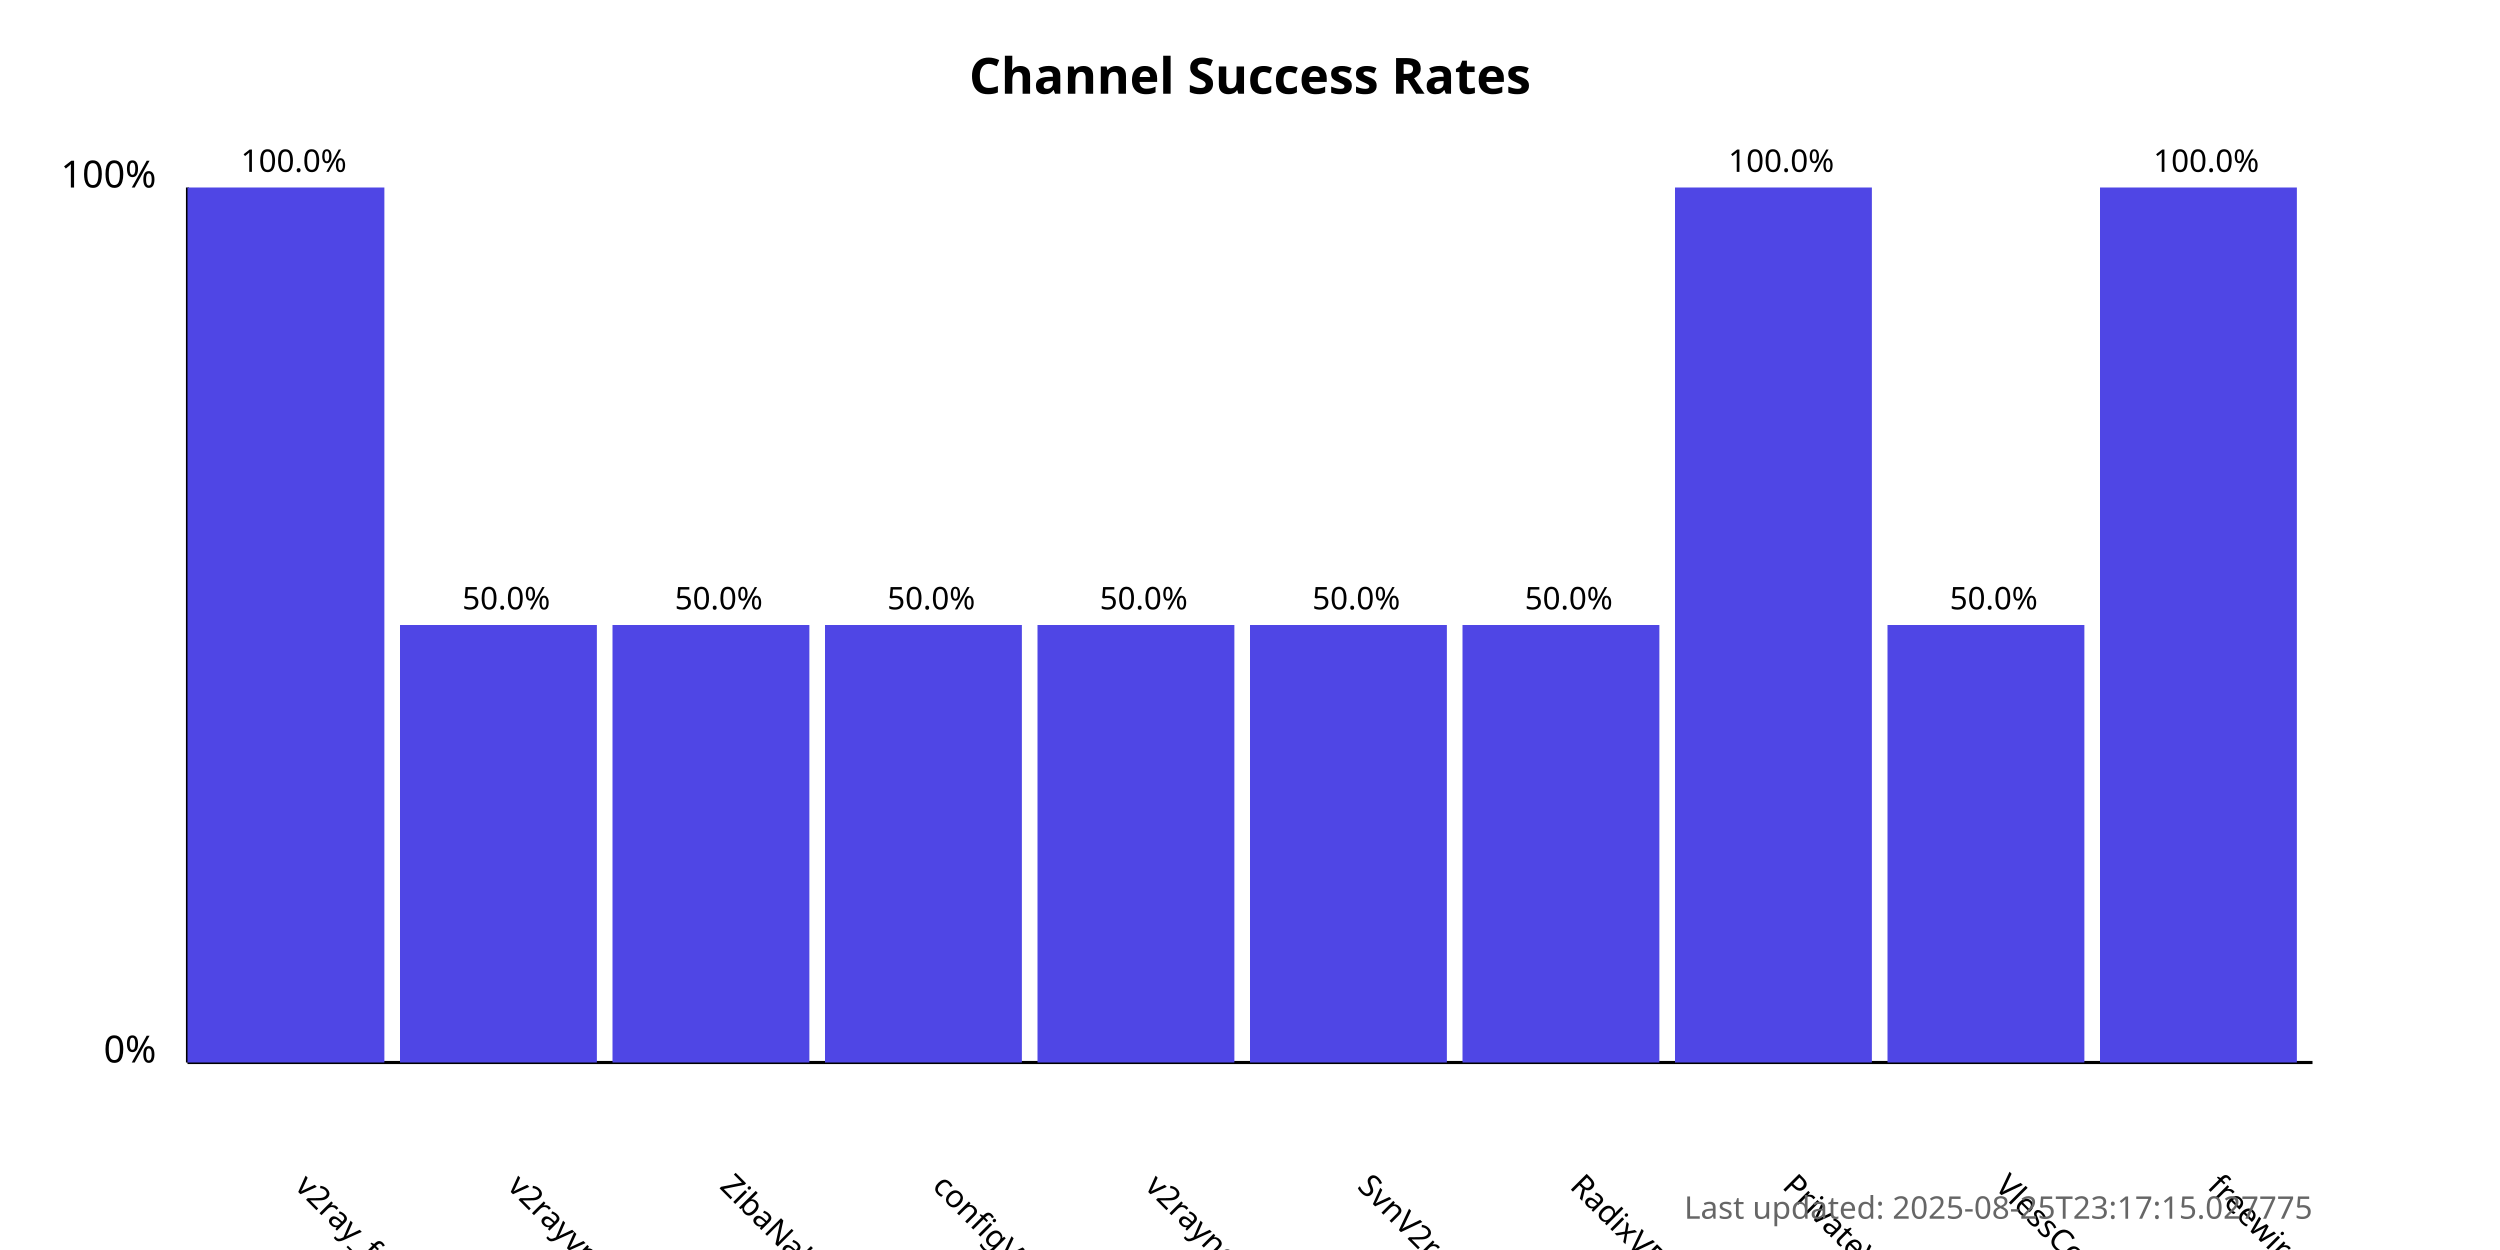
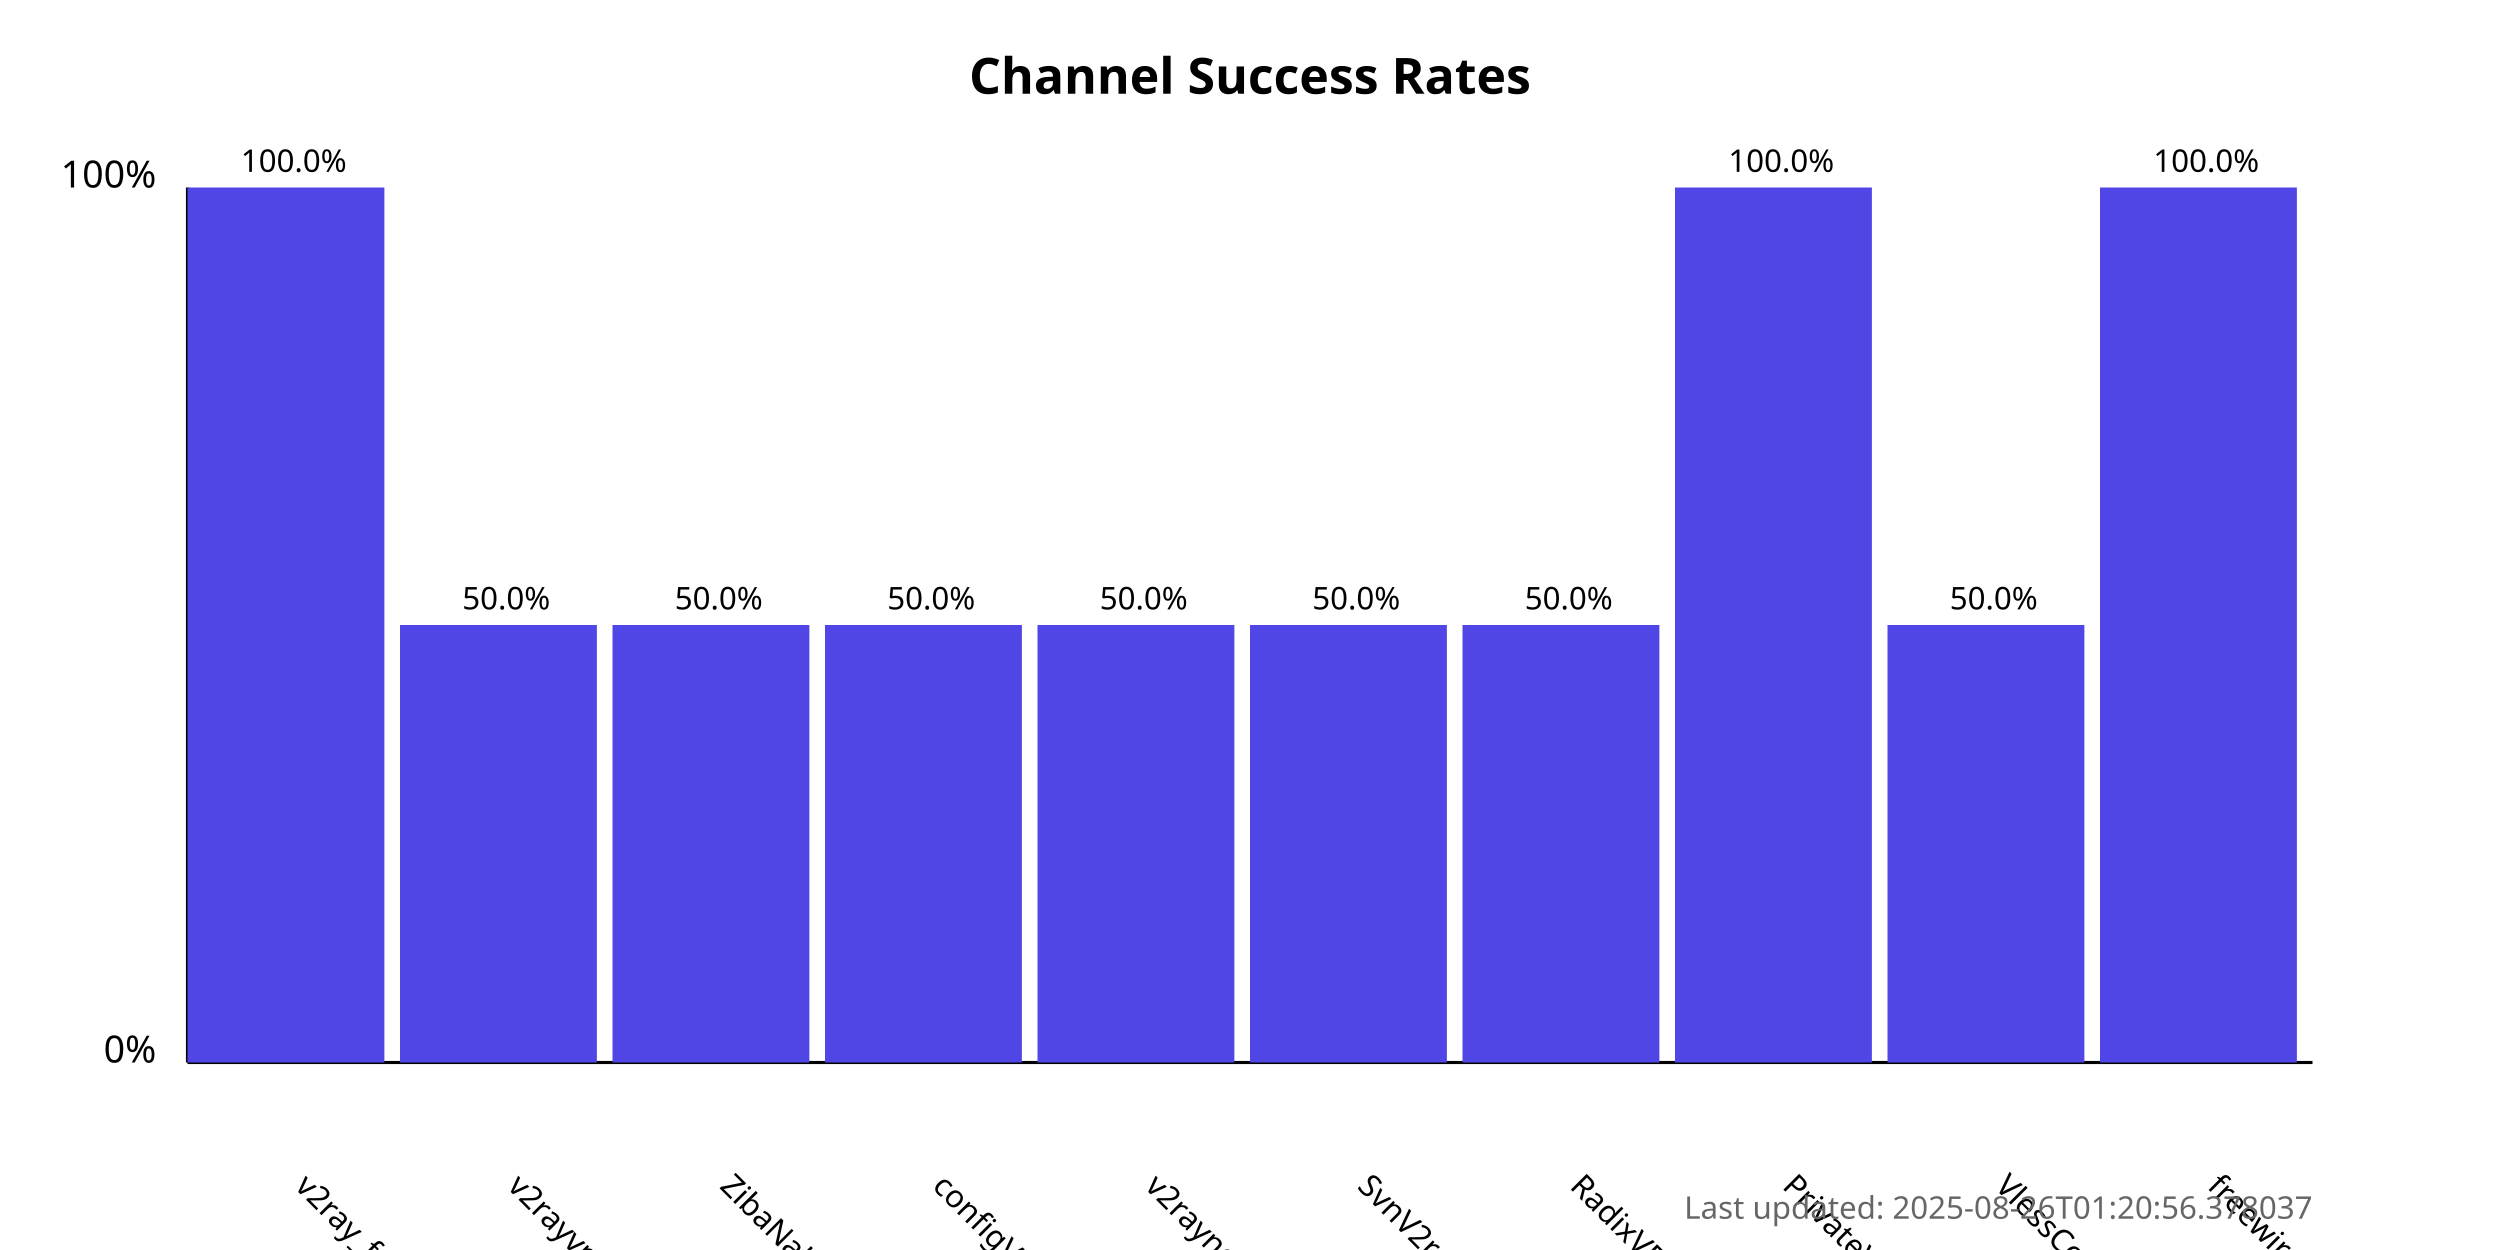
<svg xmlns="http://www.w3.org/2000/svg" width="800" height="400">
  <style>
            .chart-title { font: bold 16px sans-serif; }
            .axis-label { font: 12px sans-serif; }
            .tick-label { font: 10px sans-serif; }
            .bar { fill: #4f46e5; }
            .bar:hover { fill: #6366f1; }
            .timestamp { font: 10px sans-serif; fill: #666; }
        </style>
  <text x="400.0" y="30" text-anchor="middle" class="chart-title">
            Channel Success Rates
        </text>
  <line x1="60" y1="340" x2="60" y2="60" stroke="black" stroke-width="1" />
  <line x1="60" y1="340" x2="740" y2="340" stroke="black" stroke-width="1" />
  <text x="50" y="340" text-anchor="end" class="axis-label">0%</text>
  <text x="50" y="60" text-anchor="end" class="axis-label">100%</text>
  <g>
    <rect x="60" y="60.0" width="63.0" height="280.0" class="bar" />
    <text x="94.0" y="380" transform="rotate(45, 94.0, 380)" text-anchor="start" class="tick-label">
                v2ray_free_conf
            </text>
    <text x="94.0" y="55.0" text-anchor="middle" class="tick-label">
                100.0%
            </text>
  </g>
  <g>
    <rect x="128.0" y="200.0" width="63.0" height="140.0" class="bar" />
    <text x="162.0" y="380" transform="rotate(45, 162.0, 380)" text-anchor="start" class="tick-label">
                v2rayvpno
            </text>
    <text x="162.0" y="195.0" text-anchor="middle" class="tick-label">
                50.0%
            </text>
  </g>
  <g>
    <rect x="196.0" y="200.0" width="63.0" height="140.0" class="bar" />
    <text x="230.0" y="380" transform="rotate(45, 230.0, 380)" text-anchor="start" class="tick-label">
                ZibaNabz
            </text>
    <text x="230.0" y="195.0" text-anchor="middle" class="tick-label">
                50.0%
            </text>
  </g>
  <g>
    <rect x="264.0" y="200.0" width="63.0" height="140.0" class="bar" />
    <text x="298.0" y="380" transform="rotate(45, 298.0, 380)" text-anchor="start" class="tick-label">
                configV2rayForFree
            </text>
    <text x="298.0" y="195.0" text-anchor="middle" class="tick-label">
                50.0%
            </text>
  </g>
  <g>
    <rect x="332.0" y="200.0" width="63.0" height="140.0" class="bar" />
    <text x="366.0" y="380" transform="rotate(45, 366.0, 380)" text-anchor="start" class="tick-label">
                v2rayngvpn
            </text>
    <text x="366.0" y="195.0" text-anchor="middle" class="tick-label">
                50.0%
            </text>
  </g>
  <g>
    <rect x="400.0" y="200.0" width="63.0" height="140.0" class="bar" />
    <text x="434.0" y="380" transform="rotate(45, 434.0, 380)" text-anchor="start" class="tick-label">
                SvnV2ray
            </text>
    <text x="434.0" y="195.0" text-anchor="middle" class="tick-label">
                50.0%
            </text>
  </g>
  <g>
    <rect x="468.0" y="200.0" width="63.0" height="140.0" class="bar" />
    <text x="502.0" y="380" transform="rotate(45, 502.0, 380)" text-anchor="start" class="tick-label">
                RadixVPN
            </text>
    <text x="502.0" y="195.0" text-anchor="middle" class="tick-label">
                50.0%
            </text>
  </g>
  <g>
    <rect x="536.0" y="60.0" width="63.0" height="280.0" class="bar" />
    <text x="570.0" y="380" transform="rotate(45, 570.0, 380)" text-anchor="start" class="tick-label">
                PrivateVPNs
            </text>
    <text x="570.0" y="55.0" text-anchor="middle" class="tick-label">
                100.0%
            </text>
  </g>
  <g>
    <rect x="604.0" y="200.0" width="63.0" height="140.0" class="bar" />
    <text x="638.0" y="380" transform="rotate(45, 638.0, 380)" text-anchor="start" class="tick-label">
                VlessConfig
            </text>
    <text x="638.0" y="195.0" text-anchor="middle" class="tick-label">
                50.0%
            </text>
  </g>
  <g>
    <rect x="672.0" y="60.0" width="63.0" height="280.0" class="bar" />
    <text x="706.0" y="380" transform="rotate(45, 706.0, 380)" text-anchor="start" class="tick-label">
                freewireguard
            </text>
    <text x="706.0" y="55.0" text-anchor="middle" class="tick-label">
                100.0%
            </text>
  </g>
  <text x="740" y="390" text-anchor="end" class="timestamp">
-             Last updated: 2025-08-25T23:17:15.027775
+             Last updated: 2025-08-26T01:20:56.378037
        </text>
</svg>
